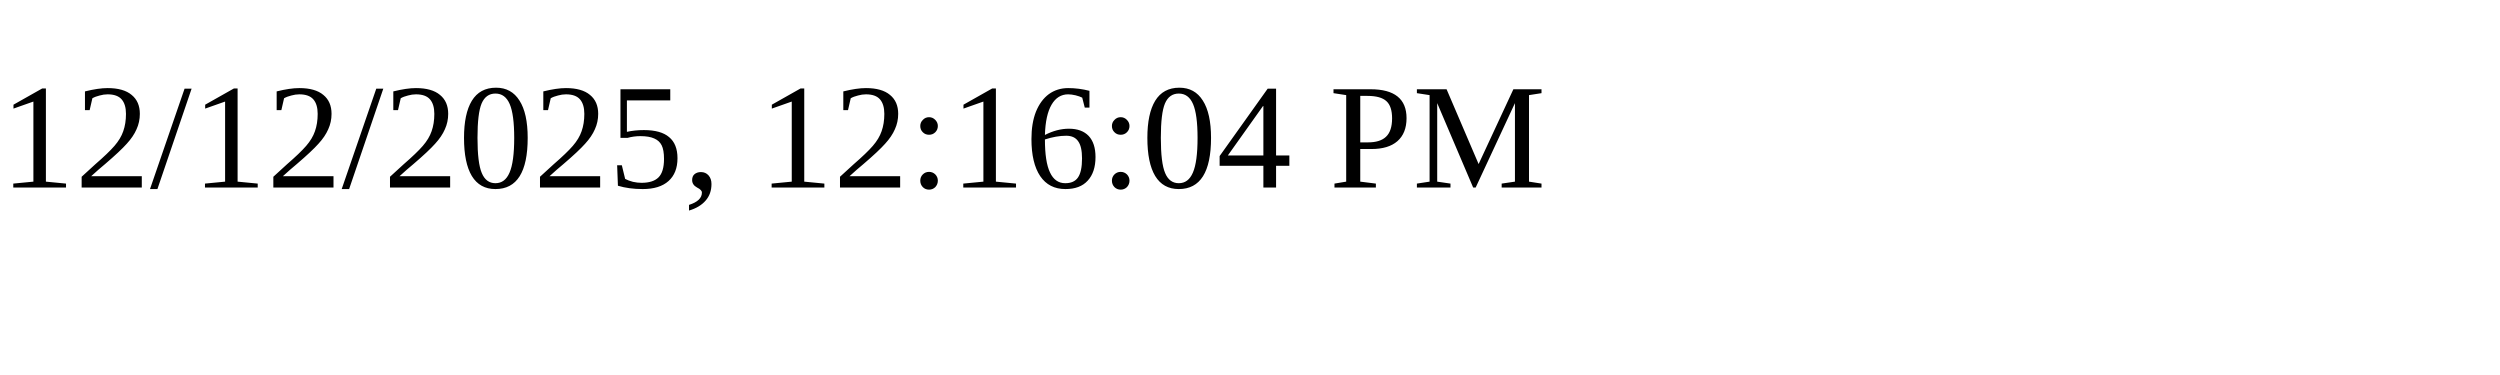
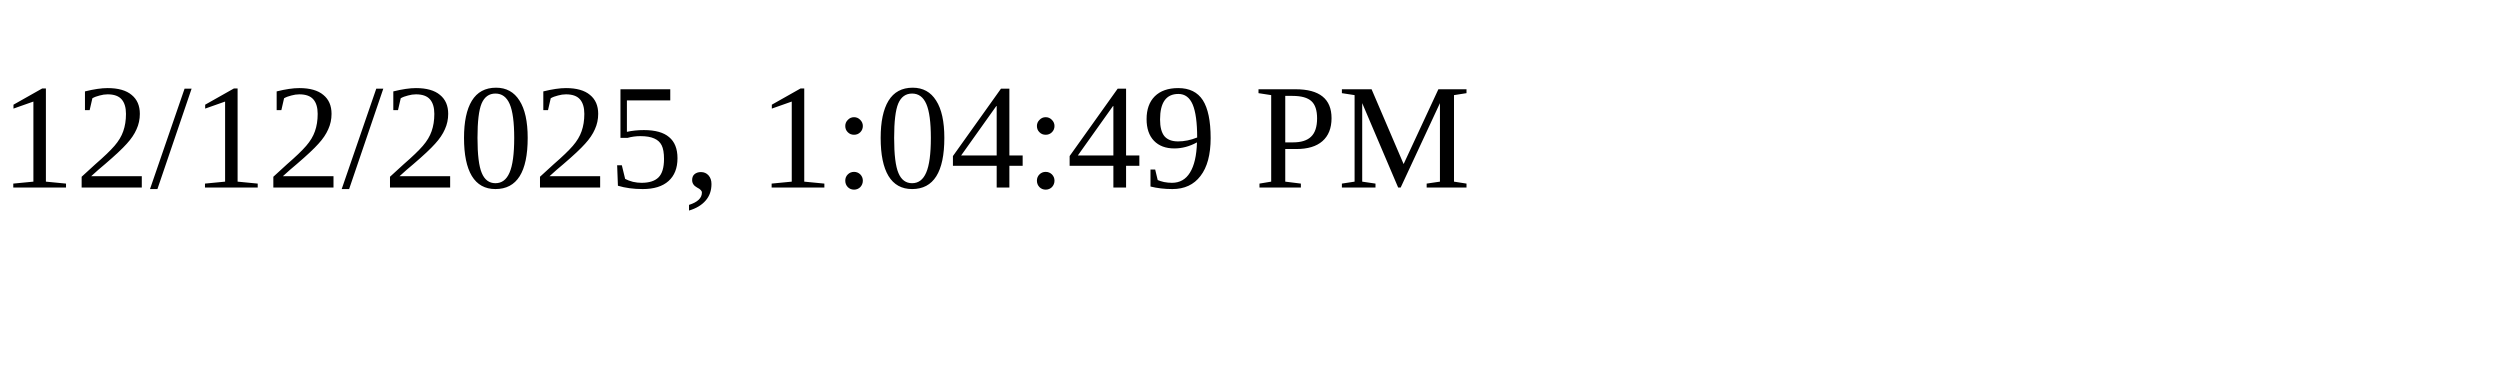
<svg xmlns="http://www.w3.org/2000/svg" height="30" width="200">
-   <text x="0" y="15">12/12/2025, 12:16:04 PM</text>
+   <text x="0" y="15">12/12/2025, 1:04:49 PM</text>
</svg>
